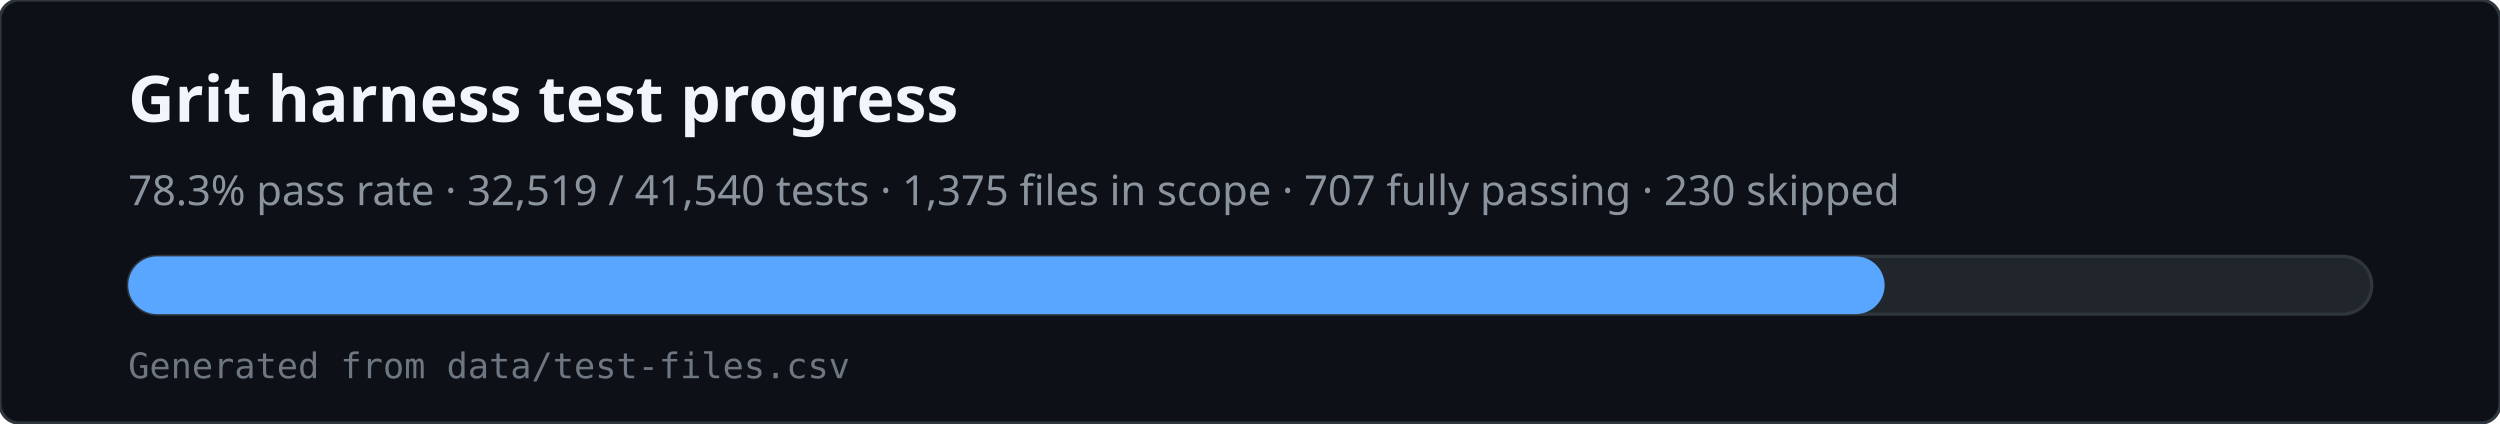
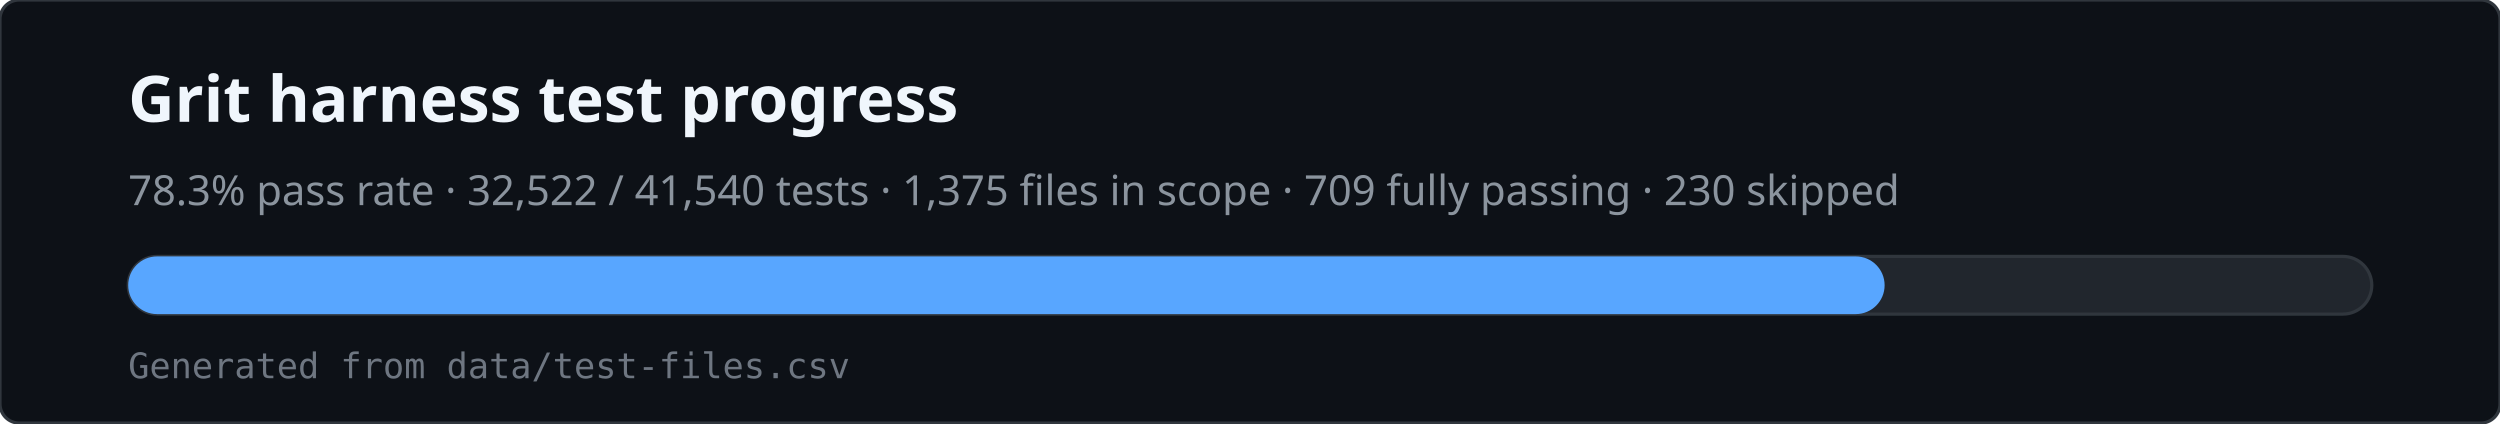
<svg xmlns="http://www.w3.org/2000/svg" viewBox="0 0 780 132" width="780" height="132" role="img" aria-labelledby="svg-title svg-desc">
  <rect x="0" y="0" width="780" height="132" rx="6" fill="#0d1117" stroke="#30363d" />
  <text x="40" y="38" fill="#f0f6fc" font-family="ui-sans-serif,system-ui,sans-serif" font-size="20" font-weight="600">Grit harness test progress</text>
-   <text x="40" y="64" fill="#8b949e" font-family="ui-sans-serif,system-ui,sans-serif" font-size="13">78.3% pass rate · 32,519 / 41,540 tests · 1,375 files in scope · 707 fully passing · 230 skipped</text>
+   <text x="40" y="64" fill="#8b949e" font-family="ui-sans-serif,system-ui,sans-serif" font-size="13">78.3% pass rate · 32,522 / 41,540 tests · 1,375 files in scope · 709 fully passing · 230 skipped</text>
  <rect x="40" y="80" width="700" height="18" rx="9" fill="#21262d" stroke="#30363d" />
  <rect x="40" y="80" width="548" height="18" rx="9" fill="#58a6ff" />
  <text x="40" y="118" fill="#6e7681" font-family="ui-monospace,monospace" font-size="11">Generated from data/test-files.csv</text>
</svg>
